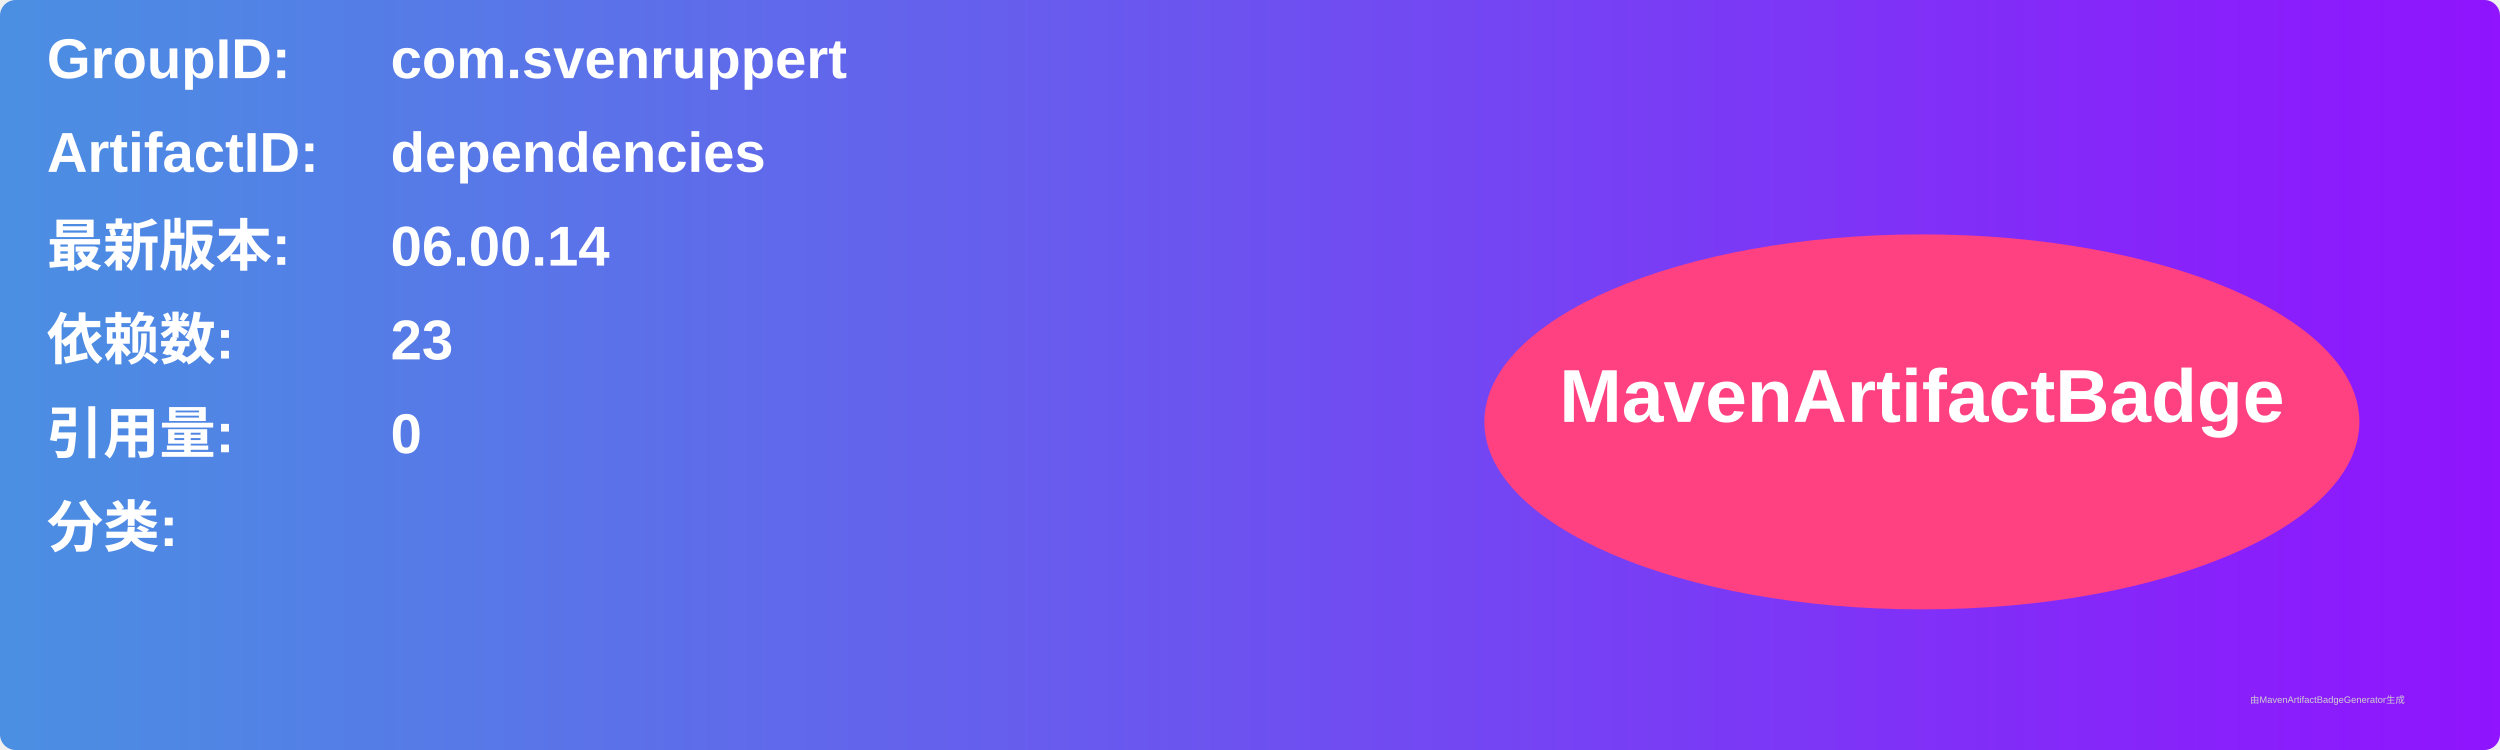
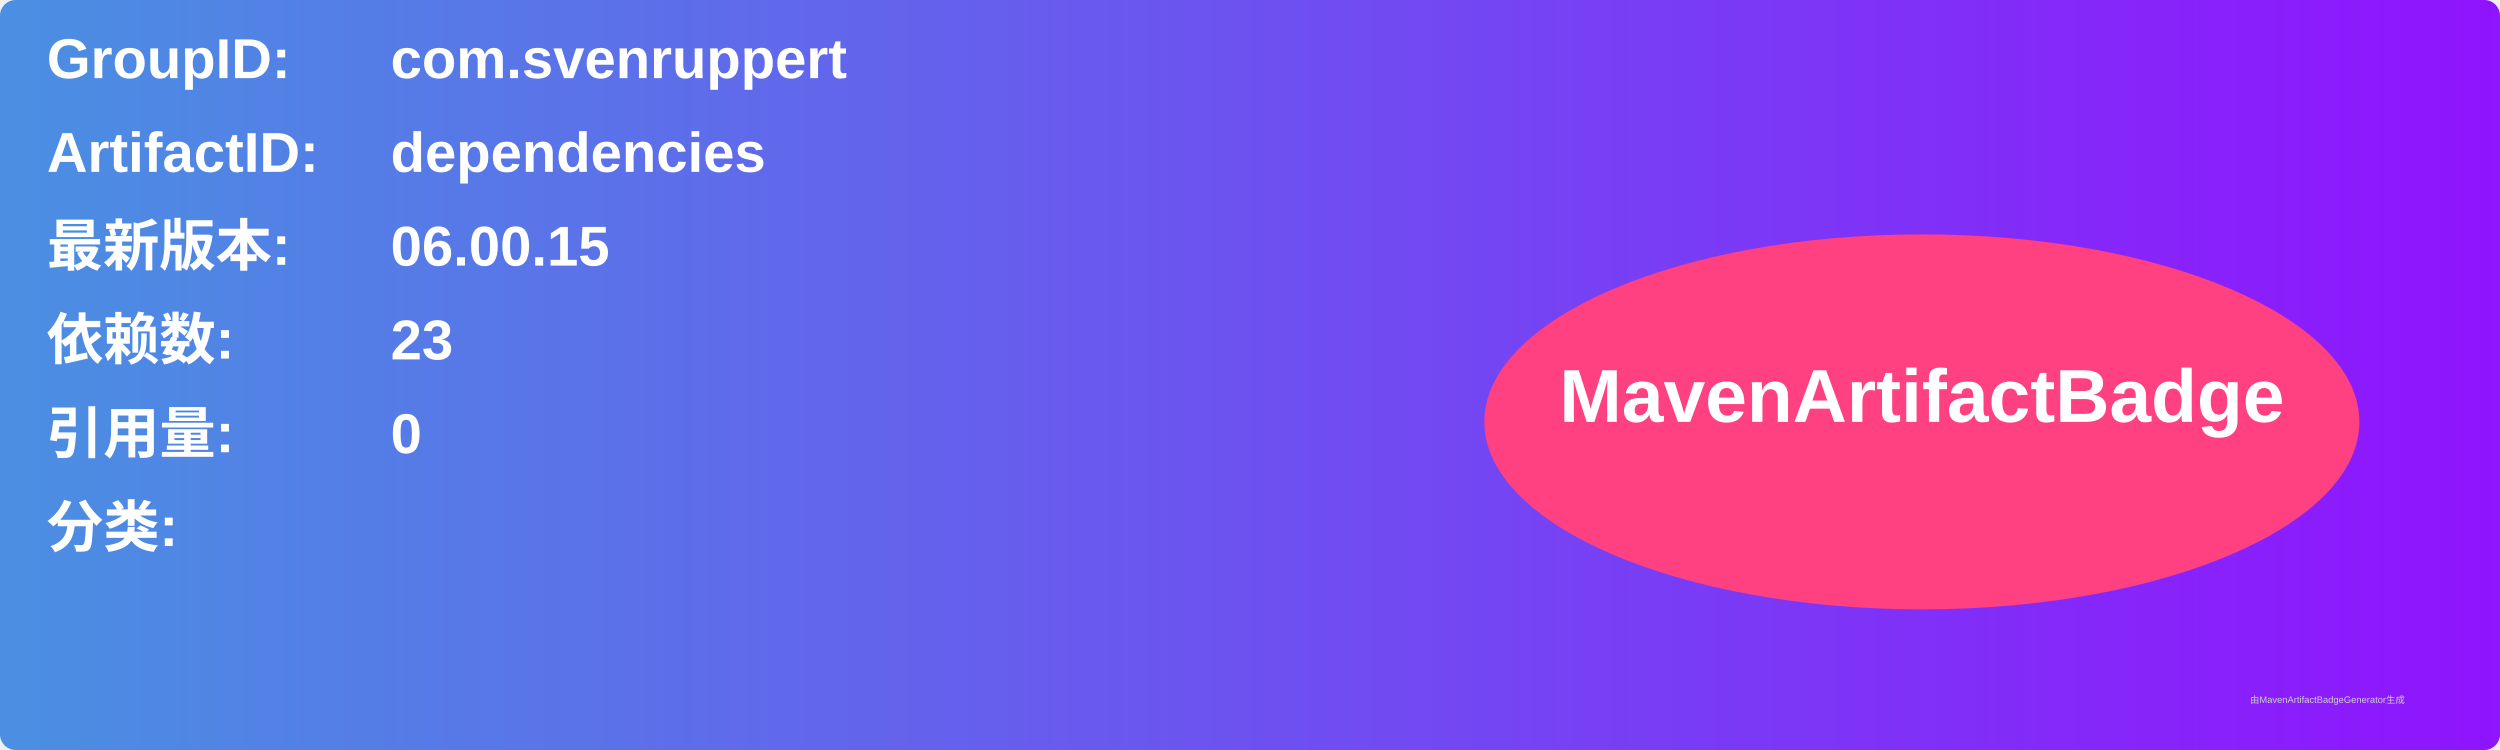
<svg xmlns="http://www.w3.org/2000/svg" width="800" height="240" viewBox="0 0 800 240">
  <linearGradient id="grad" x1="0%" y1="0%" x2="100%" y2="0%">
    <stop offset="0%" stop-color="#4a90e2" />
    <stop offset="100%" stop-color="#9013fe" />
  </linearGradient>
  <rect width="100%" height="100%" rx="5" ry="5" fill="url(#grad)" />
  <g transform="translate(15, 15)">
    <text x="0" y="10" font-family="Arial" font-size="18" fill="white" font-weight="bold" width="260">GroupID:</text>
    <text x="110" y="10" font-family="Arial" font-size="18" fill="white" font-weight="bold" width="460">com.svenruppert</text>
    <text x="0" y="40" font-family="Arial" font-size="18" fill="white" font-weight="bold" width="260">ArtifactID:</text>
    <text x="110" y="40" font-family="Arial" font-size="18" fill="white" font-weight="bold" width="460">dependencies</text>
    <text x="0" y="70" font-family="Arial" font-size="18" fill="white" font-weight="bold">最新版本:</text>
    <text x="110" y="70" font-family="Arial" font-size="18" fill="white" font-weight="bold">
-       <tspan font-weight="bold">06.00.14</tspan>
+       <tspan font-weight="bold">06.00.15</tspan>
    </text>
    <text x="0" y="100" font-family="Arial" font-size="18" fill="white" font-weight="bold">依赖数: </text>
    <text x="110" y="100" font-family="Arial" font-size="18" fill="white">
      <tspan font-weight="bold">23</tspan>
    </text>
    <text x="0" y="130" font-family="Arial" font-size="18" fill="white" font-weight="bold">引用量: </text>
    <text x="110" y="130" font-family="Arial" font-size="18" fill="white">
      <tspan font-weight="bold">0</tspan>
    </text>
    <text x="0" y="160" font-family="Arial" font-size="18" fill="white" font-weight="bold">分类:</text>
    <text x="10" y="190" font-family="Arial" font-size="10" fill="white">
      <tspan font-weight="bold" />
    </text>
    <ellipse cx="600" cy="120" rx="140" ry="60" fill="#ff4081" />
    <text x="600" y="120" text-anchor="middle" font-family="Arial" font-size="24" fill="white" font-weight="bold">MavenArtifactBadge</text>
  </g>
  <text x="720" y="225" font-family="Arial" font-size="3" fill="#d0d0d0">由MavenArtifactBadgeGenerator生成</text>
</svg>
